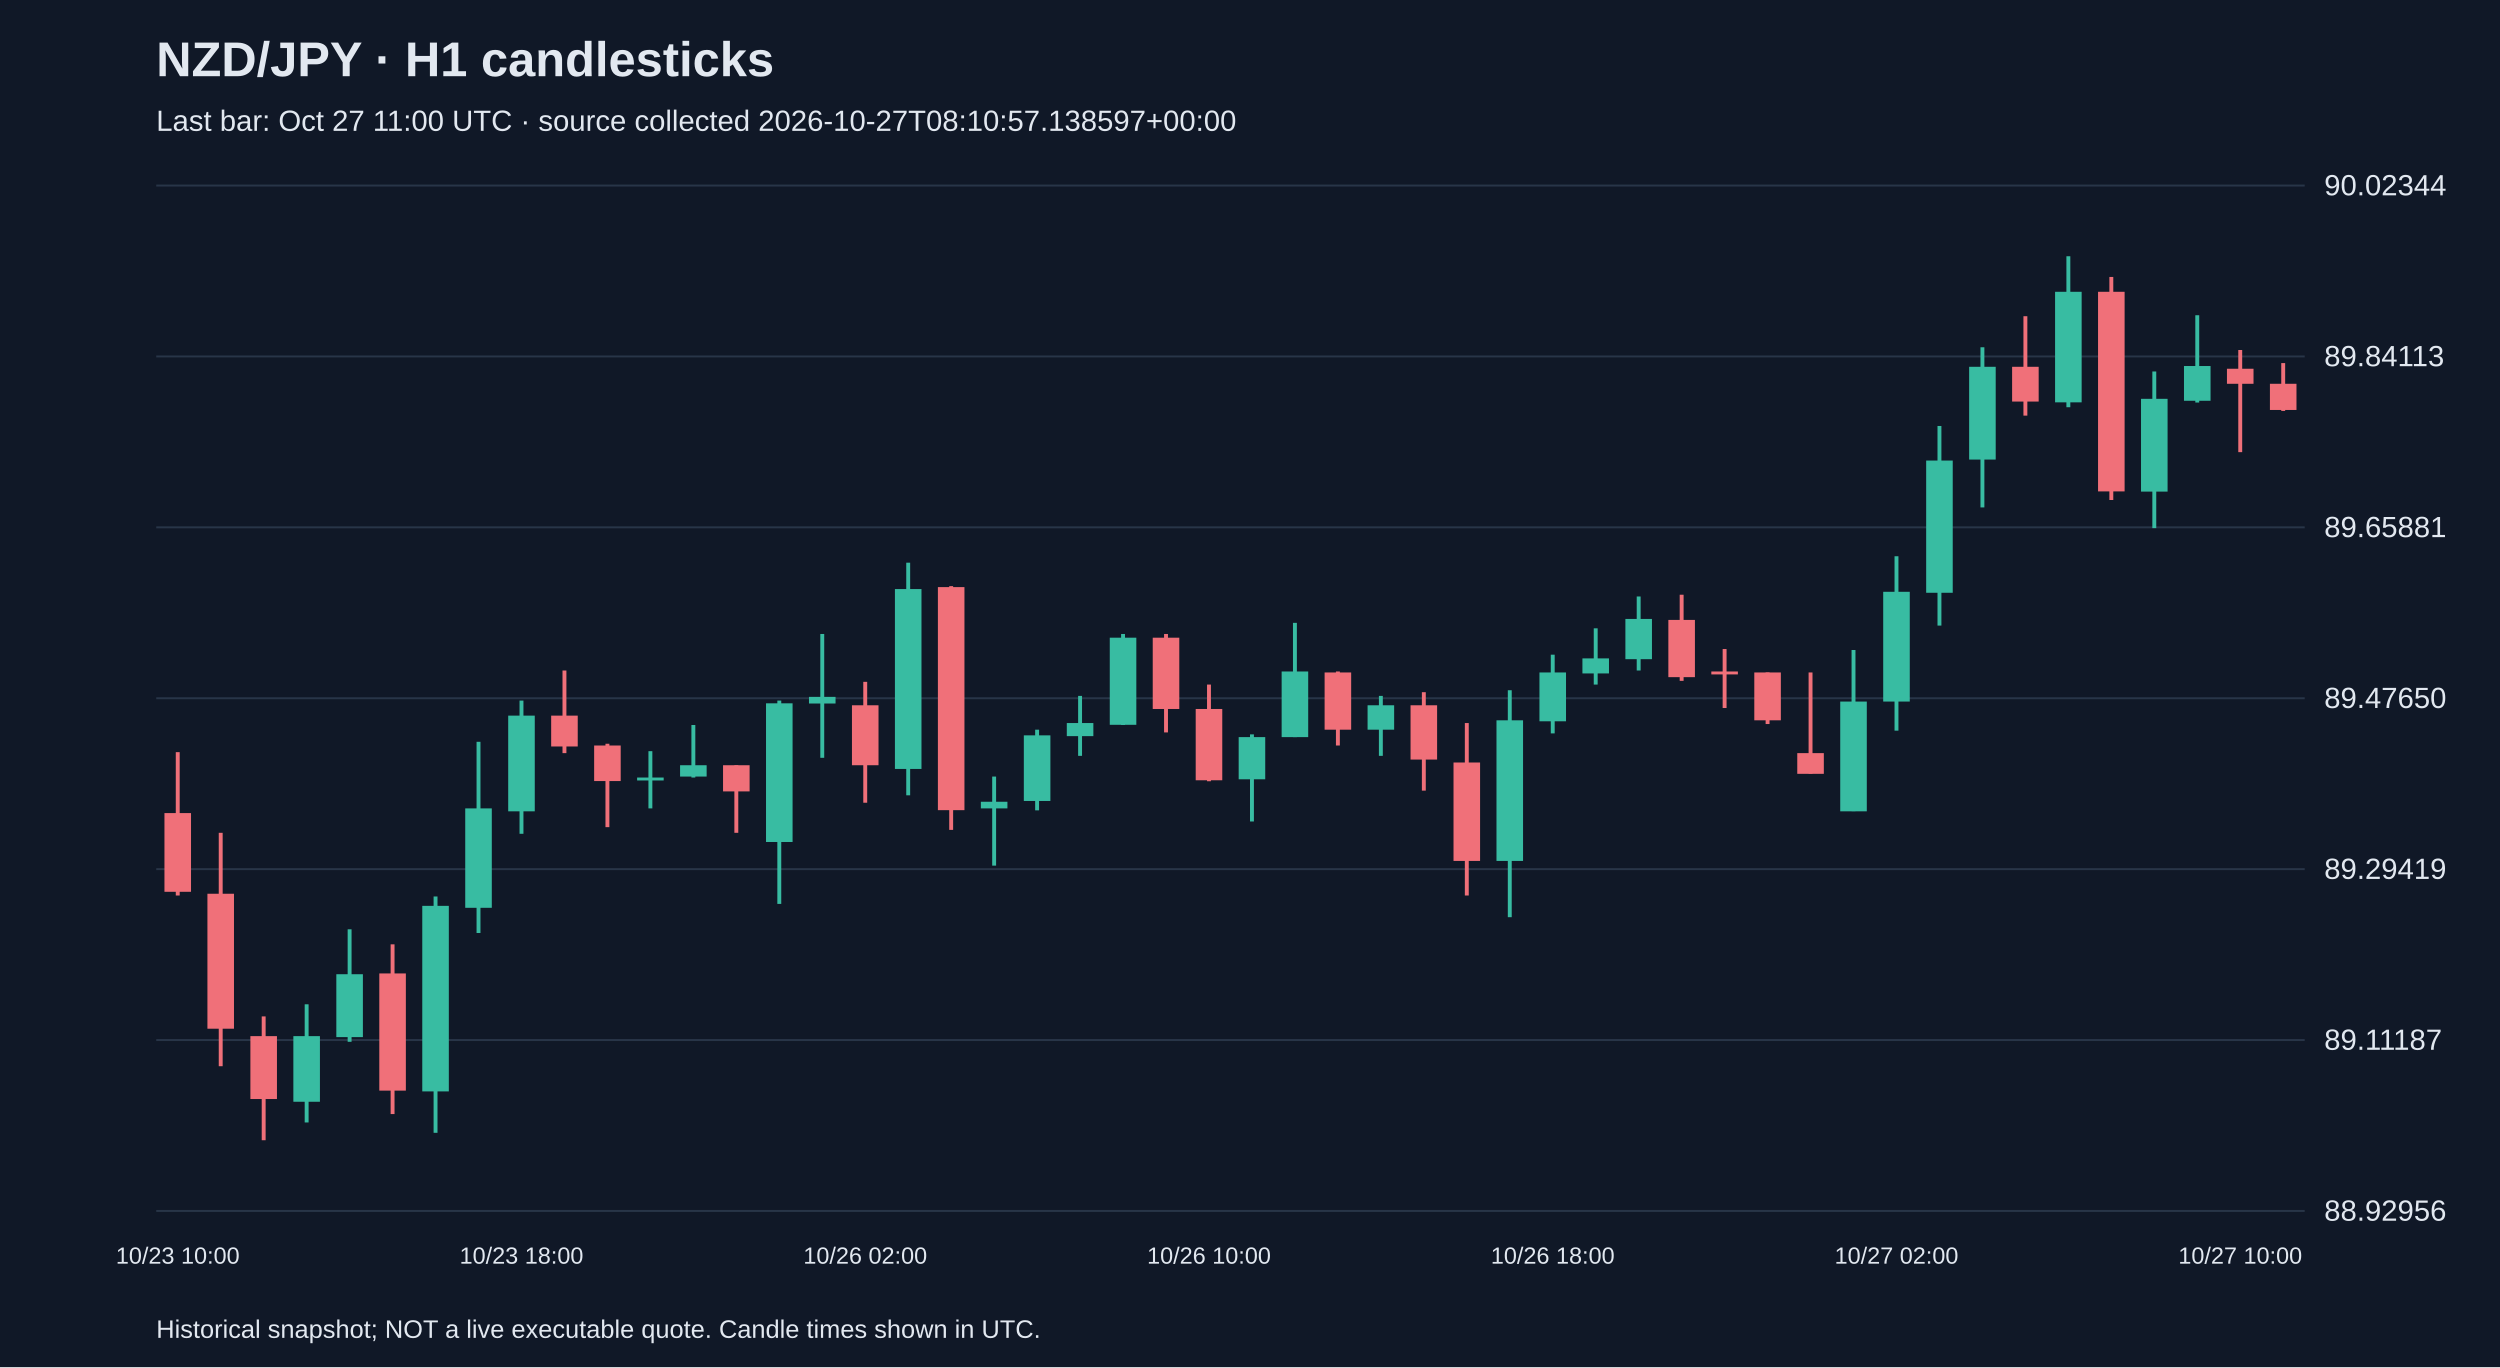
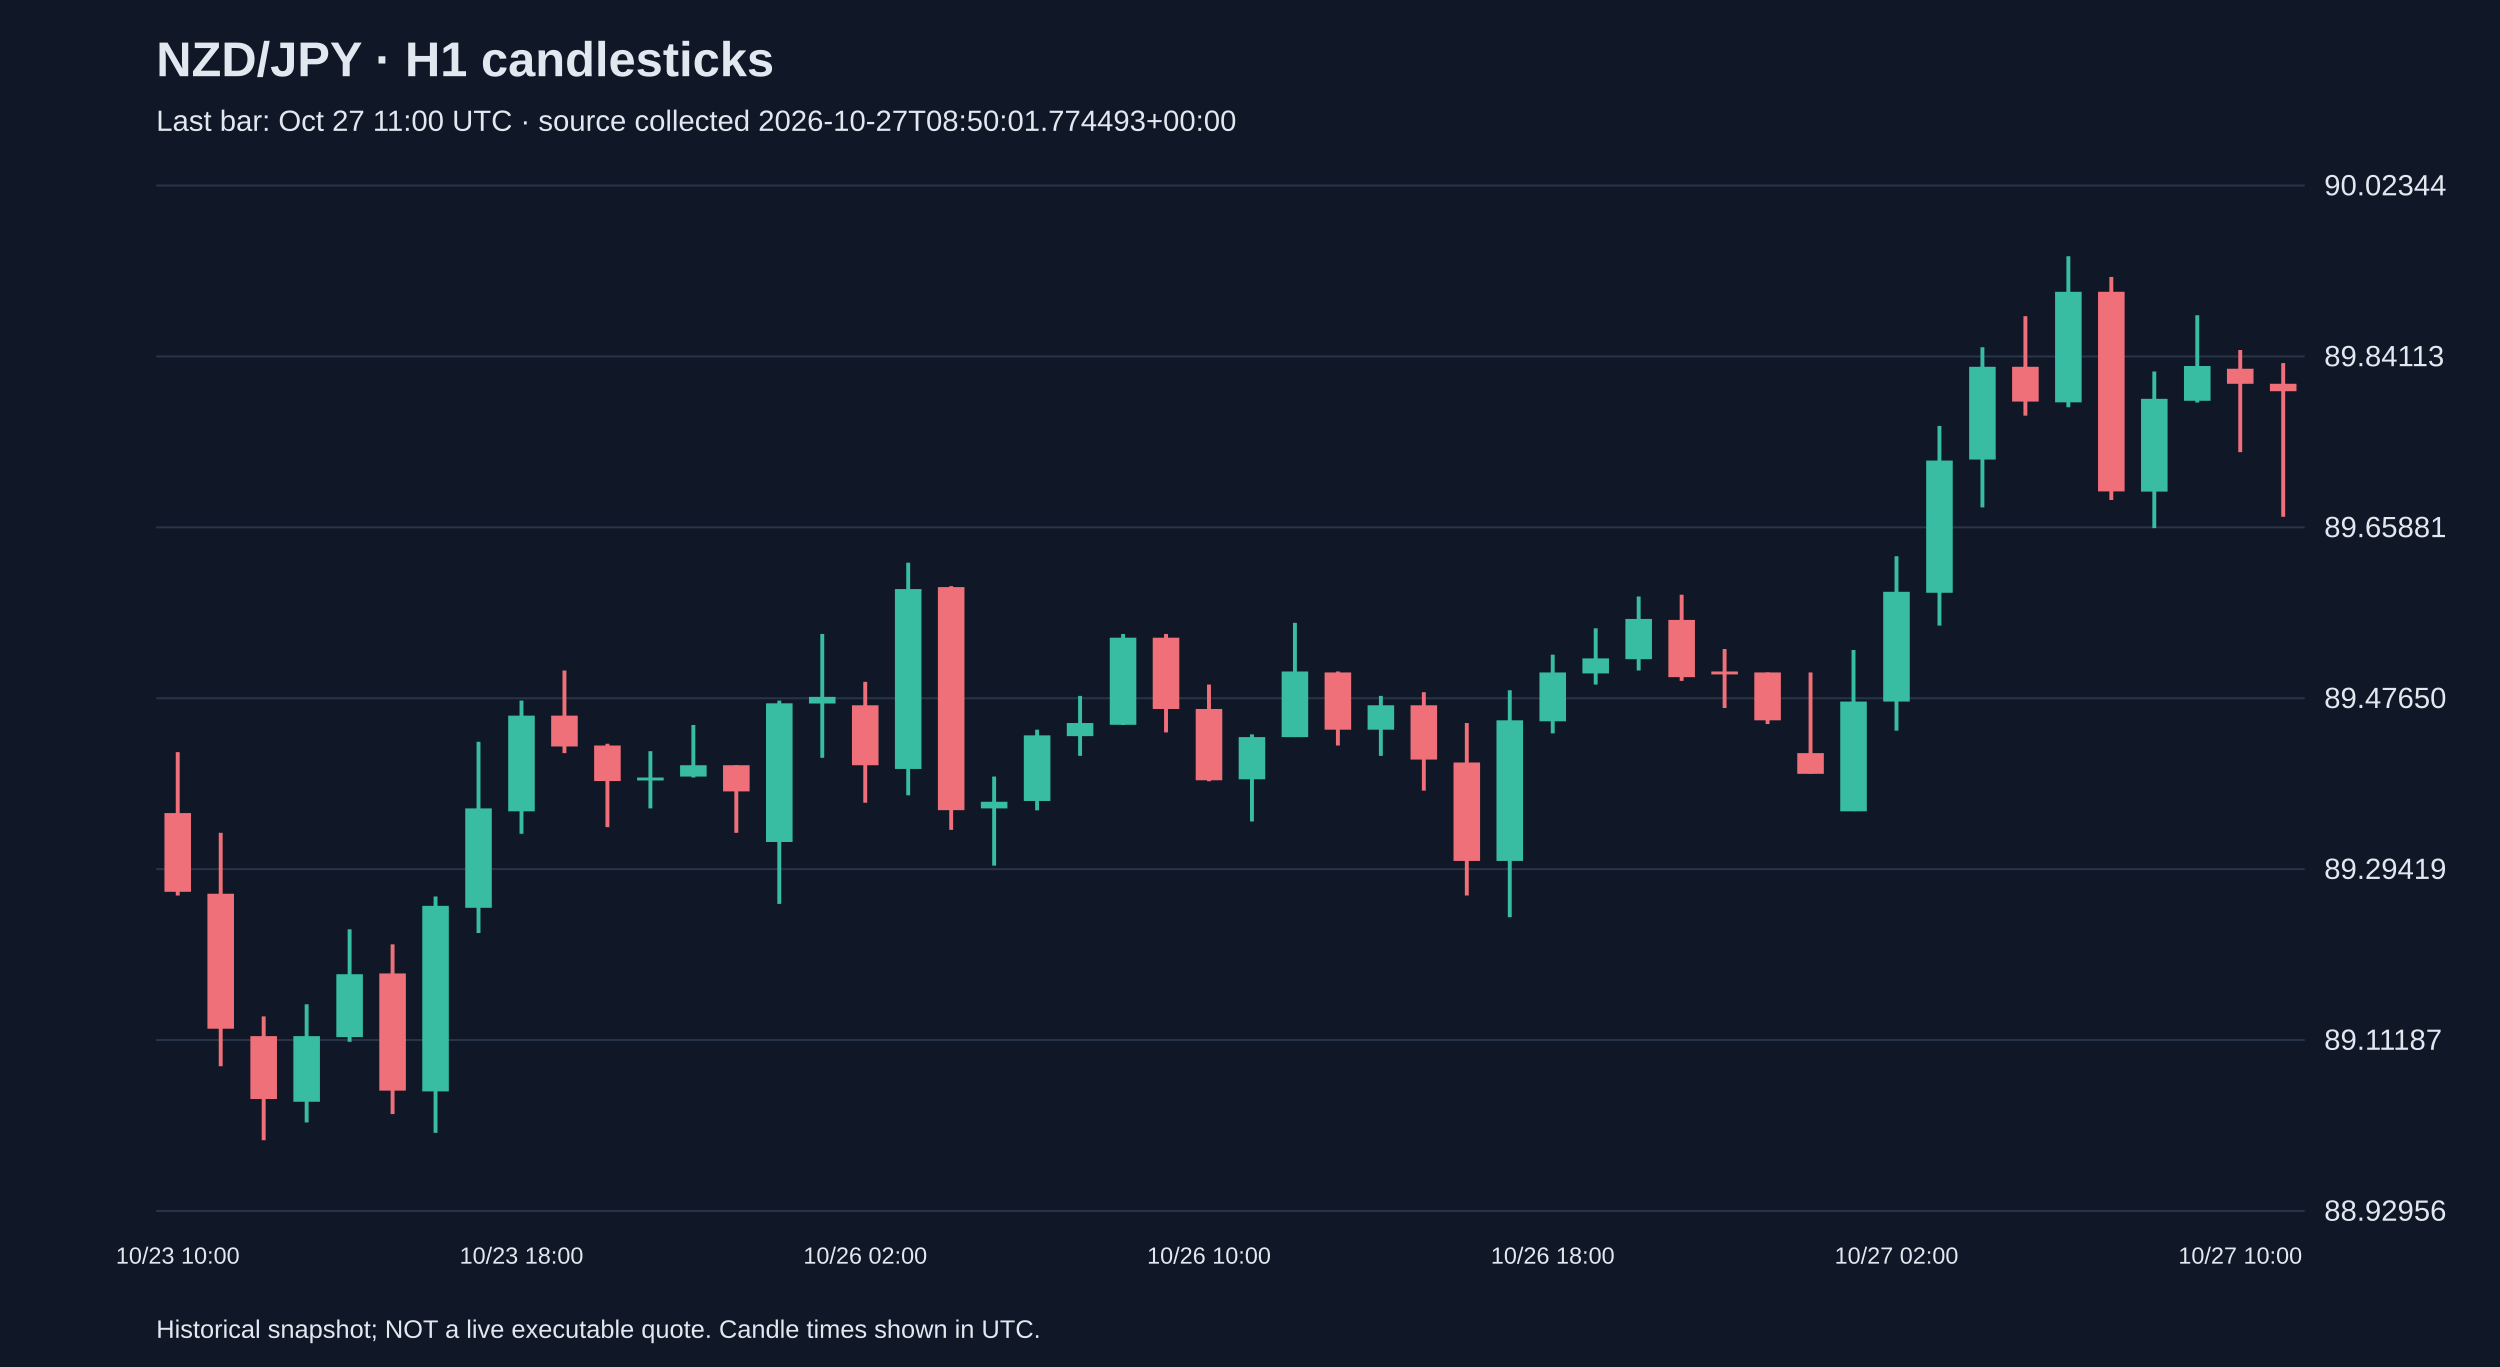
<svg xmlns="http://www.w3.org/2000/svg" viewBox="0 0 1280 700">
  <rect width="100%" height="100%" fill="#101827" />
  <style>text{font-family:Arial,sans-serif;fill:#e2e8f0}</style>
  <text x="80" y="39" font-size="25" font-weight="bold">NZD/JPY · H1 candlesticks</text>
-   <text x="80" y="67" font-size="15" fill="#a6b1c5">Last bar: Oct 27 11:00 UTC · source collected 2026-10-27T08:10:57.138597+00:00</text>
+   <text x="80" y="67" font-size="15" fill="#a6b1c5">Last bar: Oct 27 11:00 UTC · source collected 2026-10-27T08:50:01.774493+00:00</text>
  <line x1="80" y1="620.0" x2="1180" y2="620.0" stroke="#283548" />
  <text x="1190" y="625.0" font-size="15">88.92956</text>
  <line x1="80" y1="532.5" x2="1180" y2="532.5" stroke="#283548" />
  <text x="1190" y="537.5" font-size="15">89.11187</text>
  <line x1="80" y1="445.0" x2="1180" y2="445.0" stroke="#283548" />
  <text x="1190" y="450.0" font-size="15">89.29419</text>
  <line x1="80" y1="357.5" x2="1180" y2="357.5" stroke="#283548" />
  <text x="1190" y="362.5" font-size="15">89.47650</text>
  <line x1="80" y1="270.0" x2="1180" y2="270.0" stroke="#283548" />
  <text x="1190" y="275.0" font-size="15">89.65881</text>
  <line x1="80" y1="182.5" x2="1180" y2="182.5" stroke="#283548" />
  <text x="1190" y="187.5" font-size="15">89.84113</text>
  <line x1="80" y1="95.0" x2="1180" y2="95.0" stroke="#283548" />
  <text x="1190" y="100.0" font-size="15">90.02344</text>
  <line x1="91.0" y1="385.1" x2="91.0" y2="458.5" stroke="#f07079" stroke-width="2" />
  <rect x="84.2" y="416.3" width="13.6" height="40.3" fill="#f07079" />
  <text x="91.0" y="647" text-anchor="middle" font-size="12">10/23 10:00</text>
  <line x1="113.0" y1="426.4" x2="113.0" y2="545.9" stroke="#f07079" stroke-width="2" />
  <rect x="106.2" y="457.6" width="13.6" height="69.1" fill="#f07079" />
  <line x1="135.0" y1="520.4" x2="135.0" y2="583.8" stroke="#f07079" stroke-width="2" />
  <rect x="128.2" y="530.5" width="13.6" height="32.2" fill="#f07079" />
  <line x1="157.0" y1="514.2" x2="157.0" y2="574.7" stroke="#38bca2" stroke-width="2" />
  <rect x="150.2" y="530.5" width="13.6" height="33.6" fill="#38bca2" />
  <line x1="179.0" y1="475.8" x2="179.0" y2="533.4" stroke="#38bca2" stroke-width="2" />
  <rect x="172.2" y="498.8" width="13.6" height="32.2" fill="#38bca2" />
  <line x1="201.0" y1="483.5" x2="201.0" y2="570.4" stroke="#f07079" stroke-width="2" />
  <rect x="194.2" y="498.4" width="13.6" height="60.0" fill="#f07079" />
  <line x1="223.0" y1="459.0" x2="223.0" y2="580.0" stroke="#38bca2" stroke-width="2" />
  <rect x="216.2" y="463.8" width="13.6" height="95.0" fill="#38bca2" />
  <line x1="245.0" y1="379.8" x2="245.0" y2="477.7" stroke="#38bca2" stroke-width="2" />
  <rect x="238.2" y="413.9" width="13.6" height="50.9" fill="#38bca2" />
  <line x1="267.0" y1="358.7" x2="267.0" y2="426.9" stroke="#38bca2" stroke-width="2" />
  <rect x="260.2" y="366.4" width="13.6" height="49.0" fill="#38bca2" />
  <text x="267.0" y="647" text-anchor="middle" font-size="12">10/23 18:00</text>
  <line x1="289.0" y1="343.3" x2="289.0" y2="385.6" stroke="#f07079" stroke-width="2" />
  <rect x="282.2" y="366.4" width="13.6" height="15.8" fill="#f07079" />
  <line x1="311.0" y1="380.8" x2="311.0" y2="423.5" stroke="#f07079" stroke-width="2" />
  <rect x="304.2" y="381.7" width="13.6" height="18.2" fill="#f07079" />
  <line x1="333.0" y1="384.6" x2="333.0" y2="413.9" stroke="#38bca2" stroke-width="2" />
  <rect x="326.2" y="398.1" width="13.6" height="1.5" fill="#38bca2" />
  <line x1="355.0" y1="371.2" x2="355.0" y2="398.1" stroke="#38bca2" stroke-width="2" />
  <rect x="348.2" y="391.8" width="13.6" height="5.8" fill="#38bca2" />
  <line x1="377.0" y1="391.8" x2="377.0" y2="426.4" stroke="#f07079" stroke-width="2" />
  <rect x="370.2" y="391.8" width="13.6" height="13.4" fill="#f07079" />
  <line x1="399.0" y1="358.7" x2="399.0" y2="462.8" stroke="#38bca2" stroke-width="2" />
  <rect x="392.2" y="360.1" width="13.6" height="71.0" fill="#38bca2" />
  <line x1="421.0" y1="324.6" x2="421.0" y2="388.0" stroke="#38bca2" stroke-width="2" />
  <rect x="414.2" y="356.8" width="13.6" height="3.4" fill="#38bca2" />
  <line x1="443.0" y1="349.1" x2="443.0" y2="411.0" stroke="#f07079" stroke-width="2" />
  <rect x="436.2" y="361.1" width="13.6" height="30.7" fill="#f07079" />
  <text x="443.0" y="647" text-anchor="middle" font-size="12">10/26 02:00</text>
  <line x1="465.0" y1="288.1" x2="465.0" y2="407.2" stroke="#38bca2" stroke-width="2" />
  <rect x="458.2" y="301.6" width="13.6" height="92.1" fill="#38bca2" />
  <line x1="487.0" y1="300.1" x2="487.0" y2="424.9" stroke="#f07079" stroke-width="2" />
  <rect x="480.2" y="300.6" width="13.6" height="114.2" fill="#f07079" />
  <line x1="509.0" y1="397.6" x2="509.0" y2="443.2" stroke="#38bca2" stroke-width="2" />
  <rect x="502.2" y="410.5" width="13.6" height="3.4" fill="#38bca2" />
  <line x1="531.0" y1="373.6" x2="531.0" y2="414.9" stroke="#38bca2" stroke-width="2" />
  <rect x="524.2" y="376.5" width="13.6" height="33.6" fill="#38bca2" />
  <line x1="553.0" y1="356.3" x2="553.0" y2="387.0" stroke="#38bca2" stroke-width="2" />
  <rect x="546.2" y="370.2" width="13.6" height="6.7" fill="#38bca2" />
  <line x1="575.0" y1="324.6" x2="575.0" y2="371.2" stroke="#38bca2" stroke-width="2" />
  <rect x="568.2" y="326.5" width="13.6" height="44.6" fill="#38bca2" />
  <line x1="597.0" y1="324.6" x2="597.0" y2="375.0" stroke="#f07079" stroke-width="2" />
  <rect x="590.2" y="326.5" width="13.6" height="36.5" fill="#f07079" />
  <line x1="619.0" y1="350.5" x2="619.0" y2="400.0" stroke="#f07079" stroke-width="2" />
  <rect x="612.2" y="363.0" width="13.6" height="36.5" fill="#f07079" />
  <text x="619.0" y="647" text-anchor="middle" font-size="12">10/26 10:00</text>
  <line x1="641.0" y1="376.0" x2="641.0" y2="420.6" stroke="#38bca2" stroke-width="2" />
  <rect x="634.2" y="377.4" width="13.6" height="21.6" fill="#38bca2" />
  <line x1="663.0" y1="318.9" x2="663.0" y2="377.4" stroke="#38bca2" stroke-width="2" />
  <rect x="656.2" y="343.8" width="13.6" height="33.6" fill="#38bca2" />
  <line x1="685.0" y1="343.8" x2="685.0" y2="381.7" stroke="#f07079" stroke-width="2" />
  <rect x="678.2" y="344.3" width="13.6" height="29.3" fill="#f07079" />
  <line x1="707.0" y1="356.3" x2="707.0" y2="387.0" stroke="#38bca2" stroke-width="2" />
  <rect x="700.2" y="361.1" width="13.6" height="12.5" fill="#38bca2" />
  <line x1="729.0" y1="354.4" x2="729.0" y2="404.8" stroke="#f07079" stroke-width="2" />
  <rect x="722.2" y="361.1" width="13.6" height="27.8" fill="#f07079" />
  <line x1="751.0" y1="370.2" x2="751.0" y2="458.5" stroke="#f07079" stroke-width="2" />
  <rect x="744.2" y="390.4" width="13.6" height="50.4" fill="#f07079" />
  <line x1="773.0" y1="353.4" x2="773.0" y2="469.6" stroke="#38bca2" stroke-width="2" />
  <rect x="766.2" y="368.8" width="13.6" height="72.0" fill="#38bca2" />
  <line x1="795.0" y1="335.2" x2="795.0" y2="375.5" stroke="#38bca2" stroke-width="2" />
  <rect x="788.2" y="344.3" width="13.6" height="25.0" fill="#38bca2" />
  <text x="795.0" y="647" text-anchor="middle" font-size="12">10/26 18:00</text>
  <line x1="817.0" y1="321.7" x2="817.0" y2="350.5" stroke="#38bca2" stroke-width="2" />
  <rect x="810.2" y="337.1" width="13.6" height="7.7" fill="#38bca2" />
  <line x1="839.0" y1="305.4" x2="839.0" y2="343.3" stroke="#38bca2" stroke-width="2" />
  <rect x="832.2" y="316.9" width="13.6" height="20.6" fill="#38bca2" />
  <line x1="861.0" y1="304.5" x2="861.0" y2="348.6" stroke="#f07079" stroke-width="2" />
  <rect x="854.2" y="317.4" width="13.6" height="29.3" fill="#f07079" />
  <line x1="883.0" y1="332.3" x2="883.0" y2="362.5" stroke="#f07079" stroke-width="2" />
  <rect x="876.2" y="343.8" width="13.6" height="1.5" fill="#f07079" />
  <line x1="905.0" y1="344.3" x2="905.0" y2="370.7" stroke="#f07079" stroke-width="2" />
  <rect x="898.2" y="344.3" width="13.6" height="24.5" fill="#f07079" />
  <line x1="927.0" y1="344.3" x2="927.0" y2="396.1" stroke="#f07079" stroke-width="2" />
  <rect x="920.2" y="385.6" width="13.6" height="10.6" fill="#f07079" />
  <line x1="949.0" y1="332.8" x2="949.0" y2="415.3" stroke="#38bca2" stroke-width="2" />
  <rect x="942.2" y="359.2" width="13.6" height="56.2" fill="#38bca2" />
  <line x1="971.0" y1="284.8" x2="971.0" y2="374.1" stroke="#38bca2" stroke-width="2" />
  <rect x="964.2" y="303.0" width="13.6" height="56.2" fill="#38bca2" />
  <text x="971.0" y="647" text-anchor="middle" font-size="12">10/27 02:00</text>
  <line x1="993.0" y1="218.1" x2="993.0" y2="320.3" stroke="#38bca2" stroke-width="2" />
  <rect x="986.2" y="235.8" width="13.6" height="67.7" fill="#38bca2" />
  <line x1="1015.0" y1="177.8" x2="1015.0" y2="259.8" stroke="#38bca2" stroke-width="2" />
  <rect x="1008.2" y="187.8" width="13.6" height="47.5" fill="#38bca2" />
  <line x1="1037.0" y1="161.9" x2="1037.0" y2="212.8" stroke="#f07079" stroke-width="2" />
  <rect x="1030.2" y="187.8" width="13.6" height="17.8" fill="#f07079" />
  <line x1="1059.0" y1="131.2" x2="1059.0" y2="208.5" stroke="#38bca2" stroke-width="2" />
  <rect x="1052.2" y="149.4" width="13.6" height="56.6" fill="#38bca2" />
  <line x1="1081.0" y1="141.8" x2="1081.0" y2="256.0" stroke="#f07079" stroke-width="2" />
  <rect x="1074.2" y="149.4" width="13.6" height="102.2" fill="#f07079" />
  <line x1="1103.0" y1="190.2" x2="1103.0" y2="270.4" stroke="#38bca2" stroke-width="2" />
  <rect x="1096.2" y="204.2" width="13.6" height="47.5" fill="#38bca2" />
  <line x1="1125.0" y1="161.4" x2="1125.0" y2="206.1" stroke="#38bca2" stroke-width="2" />
  <rect x="1118.2" y="187.4" width="13.6" height="17.8" fill="#38bca2" />
  <line x1="1147.0" y1="179.2" x2="1147.0" y2="231.5" stroke="#f07079" stroke-width="2" />
  <rect x="1140.2" y="188.8" width="13.6" height="7.7" fill="#f07079" />
  <text x="1147.0" y="647" text-anchor="middle" font-size="12">10/27 10:00</text>
-   <line x1="1169.0" y1="185.9" x2="1169.0" y2="210.4" stroke="#f07079" stroke-width="2" />
-   <rect x="1162.2" y="196.5" width="13.6" height="13.4" fill="#f07079" />
+   <line x1="1169.0" y1="185.9" x2="1169.0" y2="264.6" stroke="#f07079" stroke-width="2" />
+   <rect x="1162.2" y="196.5" width="13.6" height="3.8" fill="#f07079" />
  <text x="80" y="685" font-size="13">Historical snapshot; NOT a live executable quote. Candle times shown in UTC.</text>
</svg>
